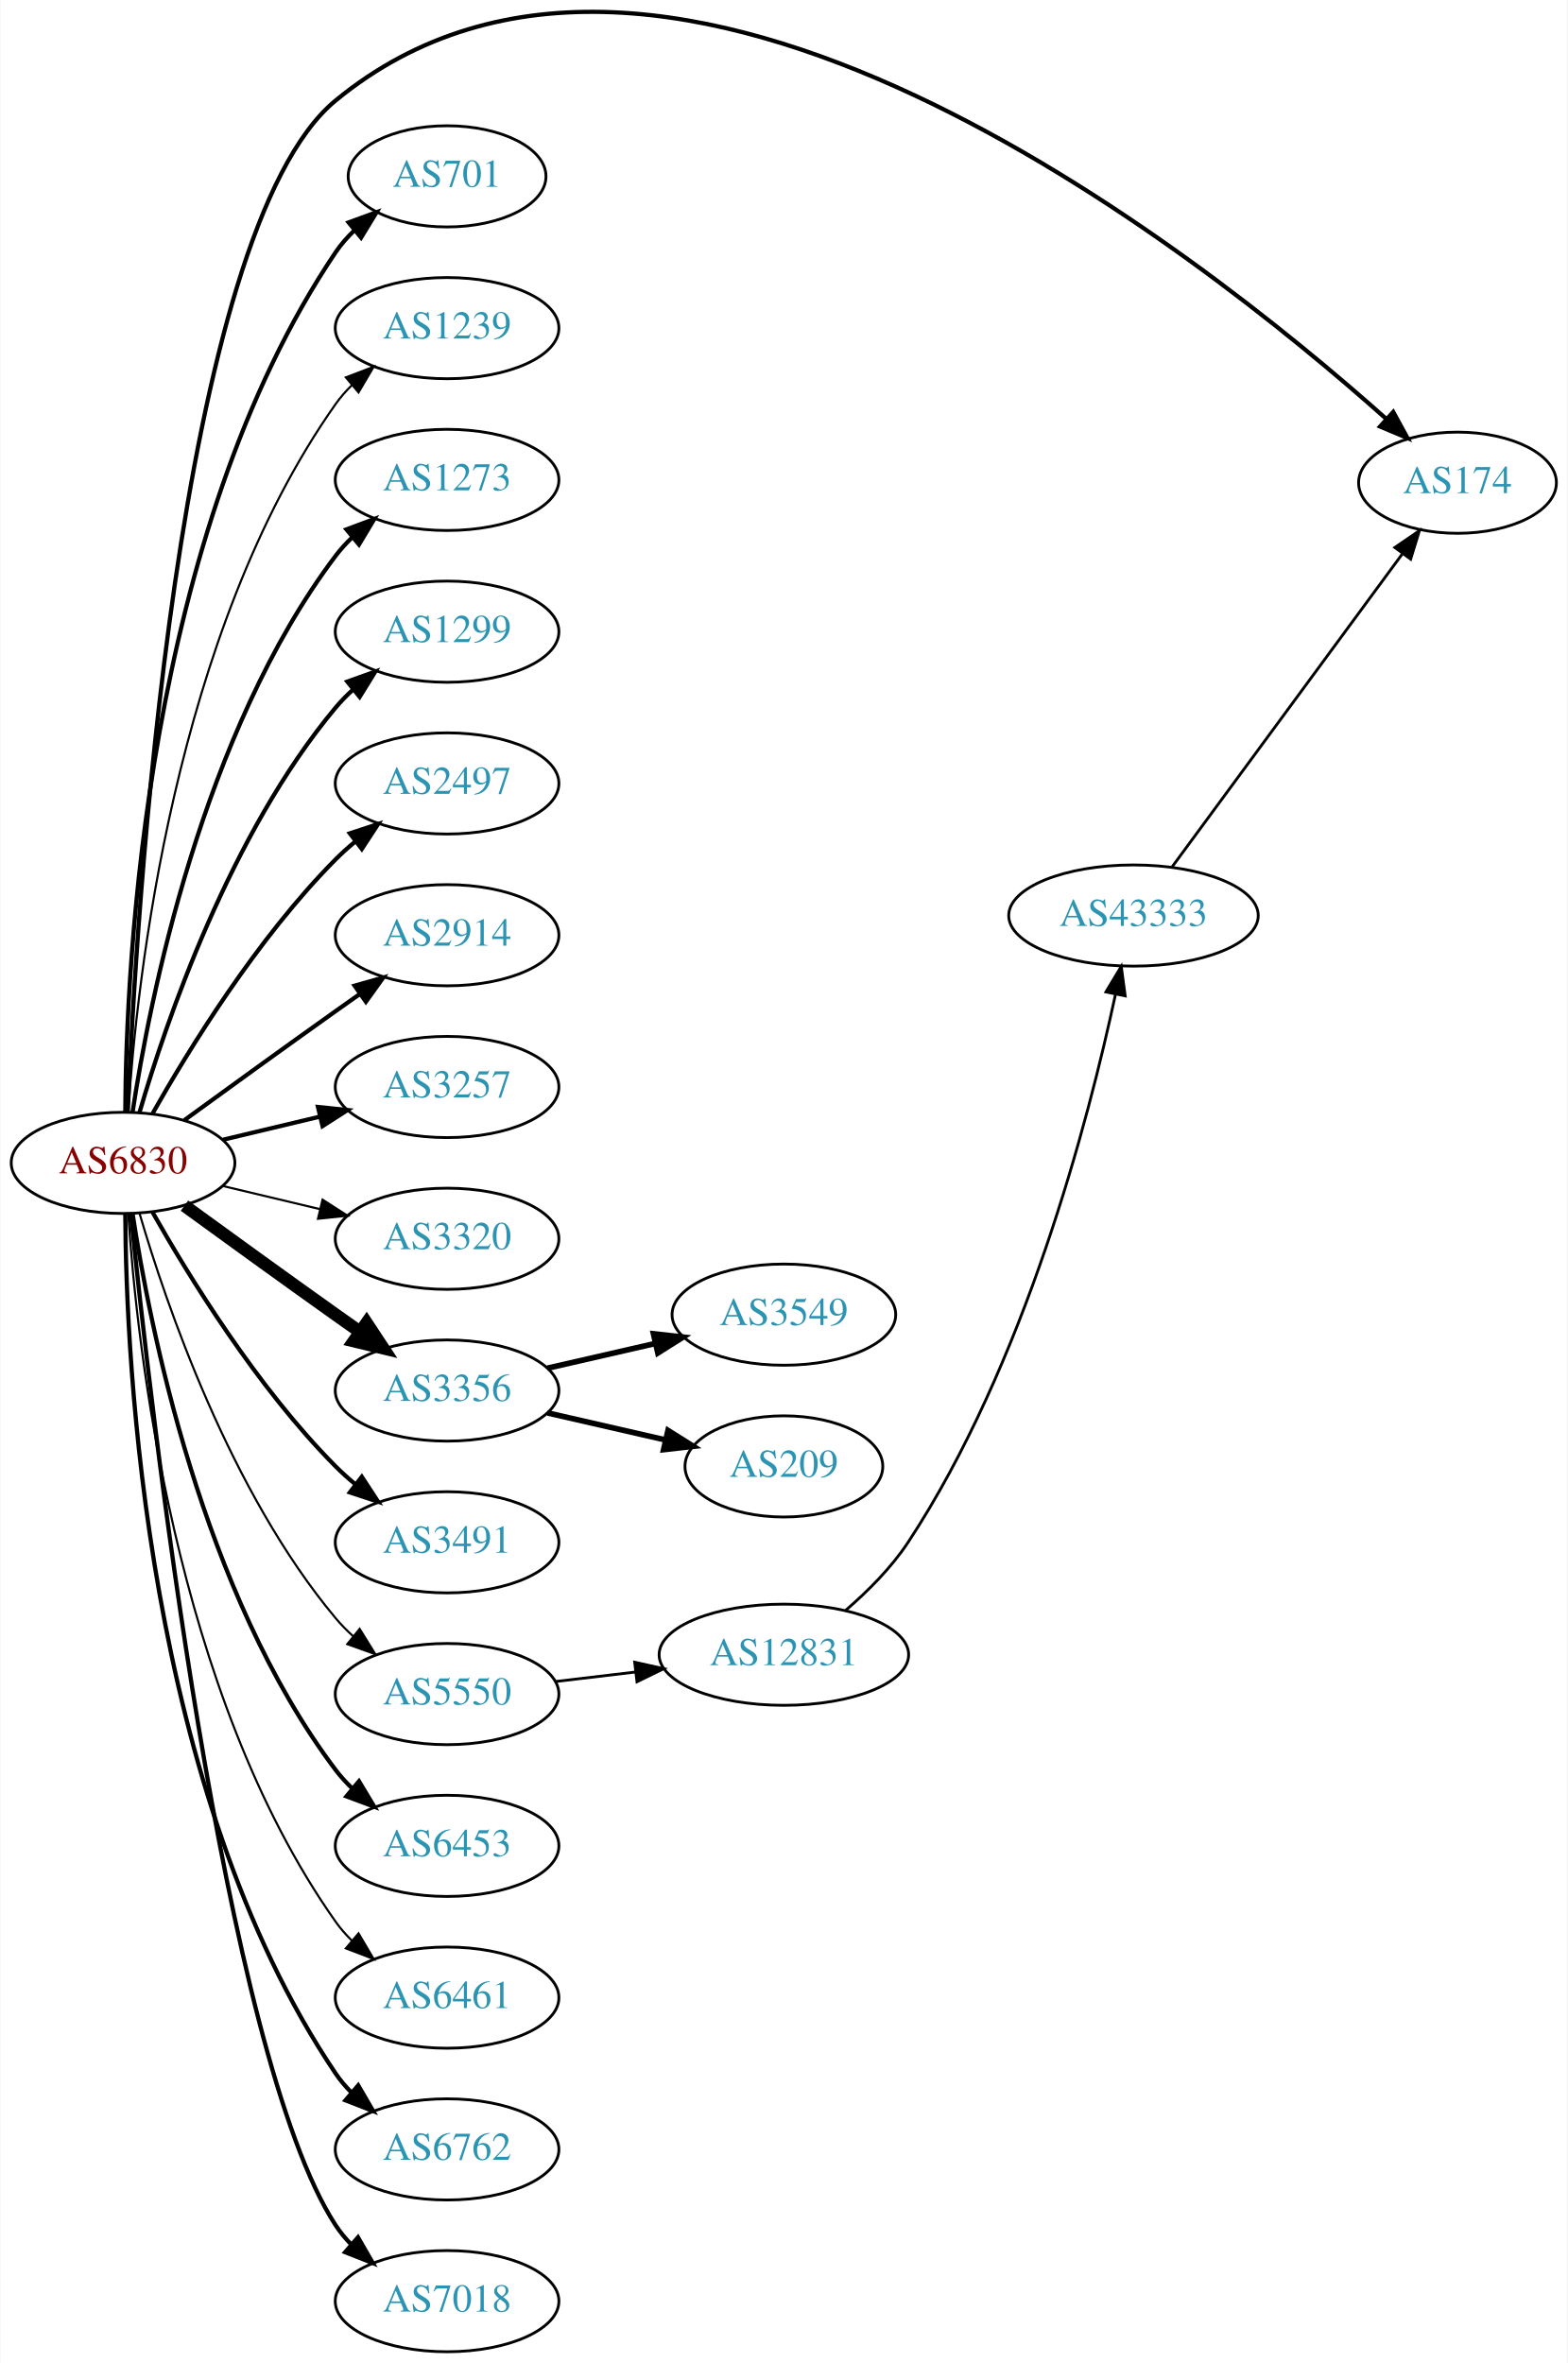
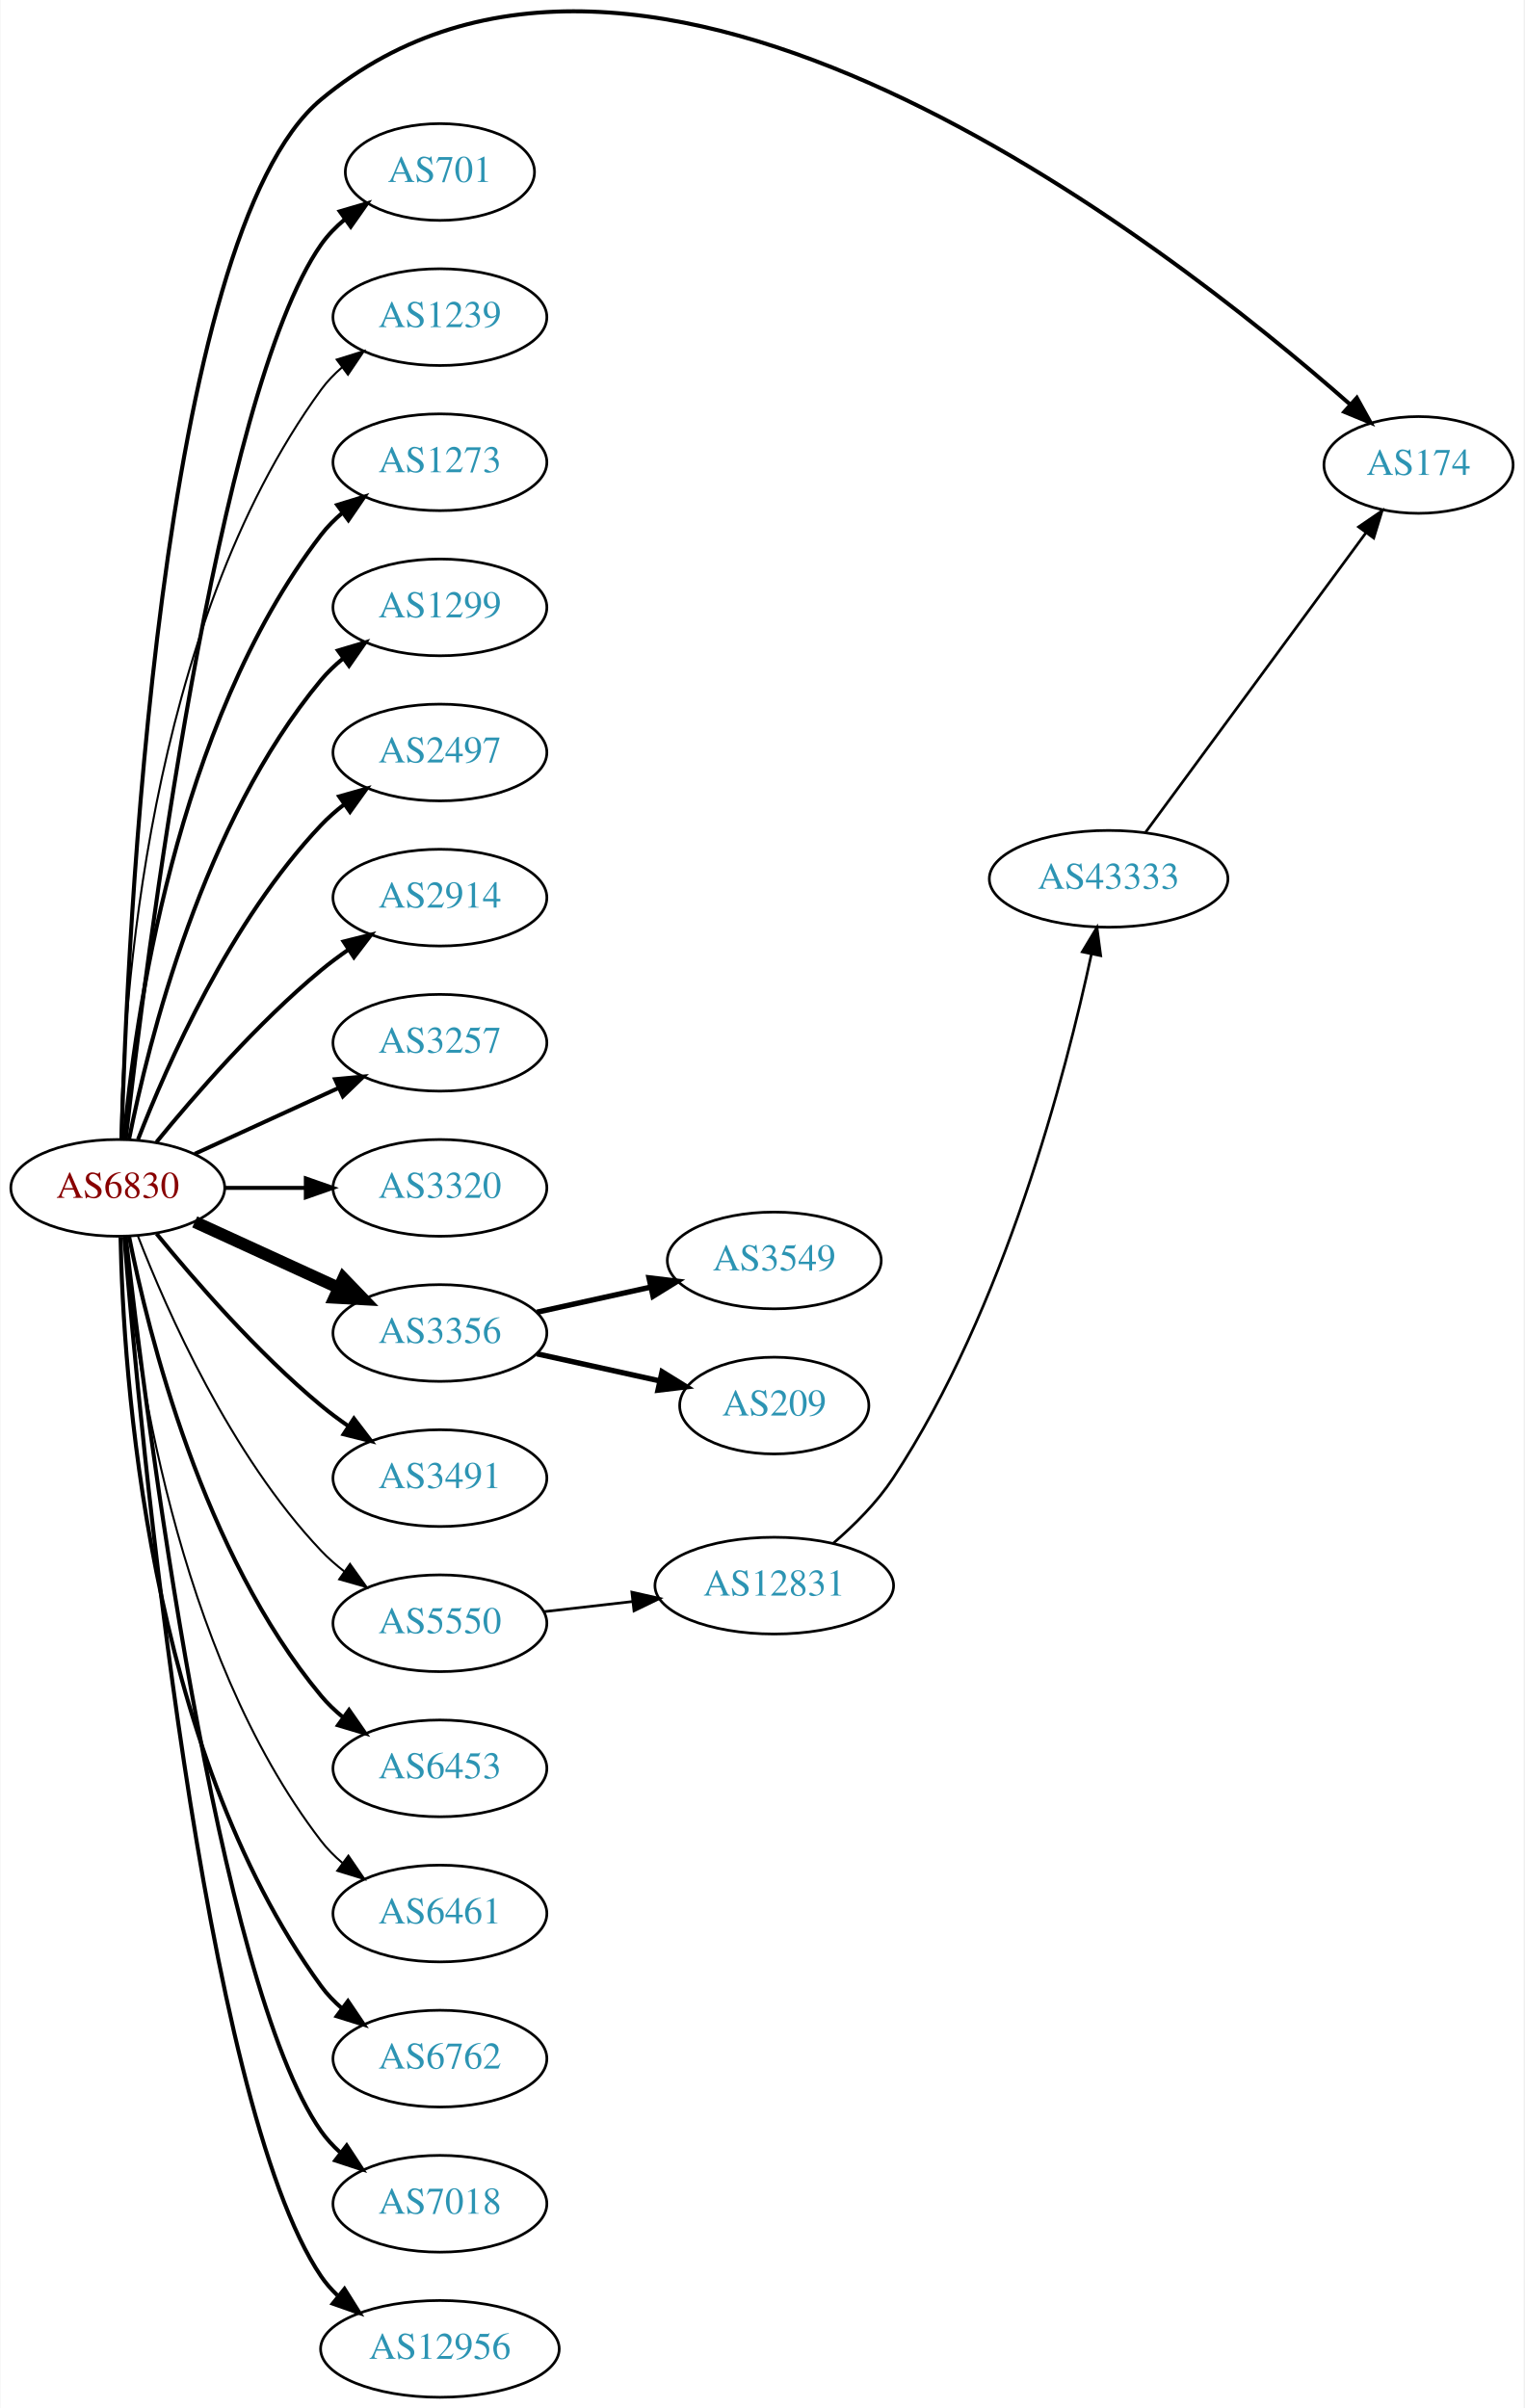
- <svg xmlns="http://www.w3.org/2000/svg" xmlns:xlink="http://www.w3.org/1999/xlink" width="558pt" height="841pt" viewBox="0.00 0.00 557.56 840.75">
-   <g id="graph0" class="graph" transform="scale(1 1) rotate(0) translate(4 836.75)">
-     <polygon fill="white" stroke="none" points="-4,4 -4,-836.75 553.564,-836.75 553.564,4 -4,4" />
+ <svg xmlns="http://www.w3.org/2000/svg" xmlns:xlink="http://www.w3.org/1999/xlink" width="567pt" height="896pt" viewBox="0.00 0.00 566.66 896.00">
+   <g id="graph0" class="graph" transform="scale(1 1) rotate(0) translate(4 892.004)">
+     <polygon fill="white" stroke="none" points="-4,4 -4,-892.004 562.663,-892.004 562.663,4 -4,4" />
    <g id="node1" class="node">
      <g id="a_node1">
        <a xlink:href="/asn/6830" xlink:title="AS6830 ~ LGI-UPC [AT]">
-           <ellipse fill="#ffffff" stroke="black" cx="39.647" cy="-423" rx="39.794" ry="18" />
-           <text text-anchor="middle" x="39.647" y="-419.3" font-family="Times,serif" font-size="14.00" fill="#880000">AS6830</text>
+           <ellipse fill="#ffffff" stroke="black" cx="39.647" cy="-450" rx="39.794" ry="18" />
+           <text text-anchor="middle" x="39.647" y="-446.3" font-family="Times,serif" font-size="14.00" fill="#880000">AS6830</text>
        </a>
      </g>
    </g>
    <g id="node2" class="node">
      <g id="a_node2">
        <a xlink:href="/asn/174" xlink:title="AS174 ~ Cogent Communications [US]">
-           <ellipse fill="#ffffff" stroke="black" cx="514.467" cy="-665" rx="35.194" ry="18" />
-           <text text-anchor="middle" x="514.467" y="-661.3" font-family="Times,serif" font-size="14.00" fill="#2c94b3">AS174</text>
+           <ellipse fill="#ffffff" stroke="black" cx="523.566" cy="-719" rx="35.194" ry="18" />
+           <text text-anchor="middle" x="523.566" y="-715.3" font-family="Times,serif" font-size="14.00" fill="#2c94b3">AS174</text>
        </a>
      </g>
    </g>
    <g id="edge1" class="edge">
-       <path fill="none" stroke="black" stroke-width="1.5" d="M41.307,-441.019C44.242,-509.813 58.575,-754.387 115.293,-801 232.703,-897.491 422.248,-747.334 489.144,-687.689" />
-       <polygon fill="black" stroke="black" stroke-width="1.5" points="491.602,-690.184 496.68,-680.886 486.912,-684.988 491.602,-690.184" />
+       <path fill="none" stroke="black" stroke-width="1.5" d="M41.06,-468.295C43.112,-540.549 54.714,-804.566 115.293,-855 234.756,-954.456 429.822,-801.656 498.065,-741.56" />
+       <polygon fill="black" stroke="black" stroke-width="1.5" points="500.61,-743.98 505.745,-734.714 495.952,-738.755 500.61,-743.98" />
    </g>
    <g id="node3" class="node">
      <g id="a_node3">
        <a xlink:href="/asn/701" xlink:title="AS701 ~ UUNET [US]">
-           <ellipse fill="#ffffff" stroke="black" cx="154.939" cy="-774" rx="35.194" ry="18" />
-           <text text-anchor="middle" x="154.939" y="-770.3" font-family="Times,serif" font-size="14.00" fill="#2c94b3">AS701</text>
+           <ellipse fill="#ffffff" stroke="black" cx="159.489" cy="-828" rx="35.194" ry="18" />
+           <text text-anchor="middle" x="159.489" y="-824.3" font-family="Times,serif" font-size="14.00" fill="#2c94b3">AS701</text>
        </a>
      </g>
    </g>
    <g id="edge2" class="edge">
-       <path fill="none" stroke="black" stroke-width="1.5" d="M40.444,-441.265C40.724,-493.599 47.639,-646.764 115.293,-747 117.17,-749.781 119.438,-752.365 121.922,-754.741" />
-       <polygon fill="black" stroke="black" stroke-width="1.5" points="119.9,-757.61 129.852,-761.246 124.34,-752.198 119.9,-757.61" />
+       <path fill="none" stroke="black" stroke-width="1.5" d="M42.617,-468.101C49.845,-531.928 76.522,-745.628 115.293,-801 117.747,-804.505 120.816,-807.649 124.18,-810.444" />
+       <polygon fill="black" stroke="black" stroke-width="1.5" points="122.244,-813.363 132.413,-816.336 126.318,-807.67 122.244,-813.363" />
    </g>
    <g id="node4" class="node">
      <g id="a_node4">
        <a xlink:href="/asn/1239" xlink:title="AS1239 ~ Sprint [US]">
-           <ellipse fill="#ffffff" stroke="black" cx="154.939" cy="-720" rx="39.794" ry="18" />
-           <text text-anchor="middle" x="154.939" y="-716.3" font-family="Times,serif" font-size="14.00" fill="#2c94b3">AS1239</text>
+           <ellipse fill="#ffffff" stroke="black" cx="159.489" cy="-774" rx="39.794" ry="18" />
+           <text text-anchor="middle" x="159.489" y="-770.3" font-family="Times,serif" font-size="14.00" fill="#2c94b3">AS1239</text>
        </a>
      </g>
    </g>
    <g id="edge3" class="edge">
-       <path fill="none" stroke="black" stroke-width="0.75" d="M41.502,-441.185C44.495,-487.425 57.742,-611.589 115.293,-693 116.976,-695.381 118.939,-697.622 121.072,-699.716" />
-       <polygon fill="black" stroke="black" stroke-width="0.75" points="118.917,-702.478 128.814,-706.259 123.436,-697.132 118.917,-702.478" />
+       <path fill="none" stroke="black" stroke-width="0.75" d="M40.678,-468.337C41.652,-518.079 50.37,-657.806 115.293,-747 117.505,-750.039 120.173,-752.813 123.085,-755.326" />
+       <polygon fill="black" stroke="black" stroke-width="0.75" points="121.103,-758.214 131.215,-761.373 125.28,-752.597 121.103,-758.214" />
    </g>
    <g id="node5" class="node">
      <g id="a_node5">
        <a xlink:href="/asn/1273" xlink:title="AS1273 ~ Vodafone Group PLC [EU]">
-           <ellipse fill="#ffffff" stroke="black" cx="154.939" cy="-666" rx="39.794" ry="18" />
-           <text text-anchor="middle" x="154.939" y="-662.3" font-family="Times,serif" font-size="14.00" fill="#2c94b3">AS1273</text>
+           <ellipse fill="#ffffff" stroke="black" cx="159.489" cy="-720" rx="39.794" ry="18" />
+           <text text-anchor="middle" x="159.489" y="-716.3" font-family="Times,serif" font-size="14.00" fill="#2c94b3">AS1273</text>
        </a>
      </g>
    </g>
    <g id="edge4" class="edge">
-       <path fill="none" stroke="black" stroke-width="1.5" d="M43.023,-440.986C48.996,-480.422 67.708,-575.995 115.293,-639 117.05,-641.327 119.067,-643.529 121.237,-645.596" />
-       <polygon fill="black" stroke="black" stroke-width="1.5" points="119.121,-648.389 129.049,-652.088 123.595,-643.005 119.121,-648.389" />
+       <path fill="none" stroke="black" stroke-width="1.5" d="M41.93,-468.117C45.829,-511.332 60.846,-622.131 115.293,-693 117.583,-695.981 120.303,-698.716 123.247,-701.205" />
+       <polygon fill="black" stroke="black" stroke-width="1.5" points="121.294,-704.113 131.424,-707.218 125.441,-698.473 121.294,-704.113" />
    </g>
    <g id="node6" class="node">
      <g id="a_node6">
        <a xlink:href="/asn/1299" xlink:title="AS1299 ~ Telia Carrier [EU]">
-           <ellipse fill="#ffffff" stroke="black" cx="154.939" cy="-612" rx="39.794" ry="18" />
-           <text text-anchor="middle" x="154.939" y="-608.3" font-family="Times,serif" font-size="14.00" fill="#2c94b3">AS1299</text>
+           <ellipse fill="#ffffff" stroke="black" cx="159.489" cy="-666" rx="39.794" ry="18" />
+           <text text-anchor="middle" x="159.489" y="-662.3" font-family="Times,serif" font-size="14.00" fill="#2c94b3">AS1299</text>
        </a>
      </g>
    </g>
    <g id="edge5" class="edge">
-       <path fill="none" stroke="black" stroke-width="1.5" d="M45.521,-441.002C54.834,-472.844 77.651,-539.981 115.293,-585 117.163,-587.237 119.261,-589.374 121.488,-591.396" />
-       <polygon fill="black" stroke="black" stroke-width="1.5" points="119.431,-594.234 129.407,-597.804 123.835,-588.793 119.431,-594.234" />
+       <path fill="none" stroke="black" stroke-width="1.5" d="M43.845,-468.073C51.008,-504.141 71.283,-586.125 115.293,-639 117.697,-641.889 120.494,-644.563 123.487,-647.013" />
+       <polygon fill="black" stroke="black" stroke-width="1.5" points="121.575,-649.95 131.73,-652.973 125.676,-644.277 121.575,-649.95" />
    </g>
    <g id="node7" class="node">
      <g id="a_node7">
        <a xlink:href="/asn/2497" xlink:title="AS2497 ~ Internet Initiative Japan Inc. [JP]">
-           <ellipse fill="#ffffff" stroke="black" cx="154.939" cy="-558" rx="39.794" ry="18" />
-           <text text-anchor="middle" x="154.939" y="-554.3" font-family="Times,serif" font-size="14.00" fill="#2c94b3">AS2497</text>
+           <ellipse fill="#ffffff" stroke="black" cx="159.489" cy="-612" rx="39.794" ry="18" />
+           <text text-anchor="middle" x="159.489" y="-608.3" font-family="Times,serif" font-size="14.00" fill="#2c94b3">AS2497</text>
        </a>
      </g>
    </g>
    <g id="edge6" class="edge">
-       <path fill="none" stroke="black" stroke-width="1.5" d="M50.106,-440.49C62.888,-463.096 87.32,-502.886 115.293,-531 117.404,-533.121 119.7,-535.188 122.085,-537.171" />
-       <polygon fill="black" stroke="black" stroke-width="1.5" points="120.338,-540.242 130.401,-543.556 124.601,-534.69 120.338,-540.242" />
+       <path fill="none" stroke="black" stroke-width="1.5" d="M47.17,-467.994C57.92,-495.728 81.577,-549.429 115.293,-585 117.879,-587.728 120.796,-590.294 123.864,-592.677" />
+       <polygon fill="black" stroke="black" stroke-width="1.5" points="122.019,-595.658 132.213,-598.543 126.043,-589.93 122.019,-595.658" />
    </g>
    <g id="node8" class="node">
      <g id="a_node8">
        <a xlink:href="/asn/2914" xlink:title="AS2914 ~ NTT America, Inc. [US]">
-           <ellipse fill="#ffffff" stroke="black" cx="154.939" cy="-504" rx="39.794" ry="18" />
-           <text text-anchor="middle" x="154.939" y="-500.3" font-family="Times,serif" font-size="14.00" fill="#2c94b3">AS2914</text>
+           <ellipse fill="#ffffff" stroke="black" cx="159.489" cy="-558" rx="39.794" ry="18" />
+           <text text-anchor="middle" x="159.489" y="-554.3" font-family="Times,serif" font-size="14.00" fill="#2c94b3">AS2914</text>
        </a>
      </g>
    </g>
    <g id="edge7" class="edge">
-       <path fill="none" stroke="black" stroke-width="1.5" d="M61.495,-438.222C76.429,-449.091 97.042,-464.025 115.293,-477 118.113,-479.005 121.056,-481.085 124.005,-483.159" />
-       <polygon fill="black" stroke="black" stroke-width="1.5" points="122.032,-486.05 132.229,-488.926 126.051,-480.319 122.032,-486.05" />
+       <path fill="none" stroke="black" stroke-width="1.5" d="M54.066,-467.065C68.18,-484.375 91.595,-511.345 115.293,-531 118.509,-533.668 122.01,-536.27 125.58,-538.741" />
+       <polygon fill="black" stroke="black" stroke-width="1.5" points="123.658,-541.666 133.937,-544.236 127.504,-535.817 123.658,-541.666" />
    </g>
    <g id="node9" class="node">
      <g id="a_node9">
        <a xlink:href="/asn/3257" xlink:title="AS3257 ~ GTT [DE]">
-           <ellipse fill="#ffffff" stroke="black" cx="154.939" cy="-450" rx="39.794" ry="18" />
-           <text text-anchor="middle" x="154.939" y="-446.3" font-family="Times,serif" font-size="14.00" fill="#2c94b3">AS3257</text>
+           <ellipse fill="#ffffff" stroke="black" cx="159.489" cy="-504" rx="39.794" ry="18" />
+           <text text-anchor="middle" x="159.489" y="-500.3" font-family="Times,serif" font-size="14.00" fill="#2c94b3">AS3257</text>
        </a>
      </g>
    </g>
    <g id="edge8" class="edge">
-       <path fill="none" stroke="black" stroke-width="1.5" d="M75.254,-431.248C86.125,-433.838 98.279,-436.735 109.722,-439.462" />
-       <polygon fill="black" stroke="black" stroke-width="1.5" points="109.005,-442.889 119.544,-441.803 110.628,-436.08 109.005,-442.889" />
+       <path fill="none" stroke="black" stroke-width="1.5" d="M68.275,-462.661C84.232,-469.973 104.503,-479.261 121.786,-487.181" />
+       <polygon fill="black" stroke="black" stroke-width="1.5" points="120.484,-490.435 131.033,-491.419 123.4,-484.071 120.484,-490.435" />
    </g>
    <g id="node10" class="node">
      <g id="a_node10">
        <a xlink:href="/asn/3320" xlink:title="AS3320 ~ DTAG [DE]">
-           <ellipse fill="#ffffff" stroke="black" cx="154.939" cy="-396" rx="39.794" ry="18" />
-           <text text-anchor="middle" x="154.939" y="-392.3" font-family="Times,serif" font-size="14.00" fill="#2c94b3">AS3320</text>
+           <ellipse fill="#ffffff" stroke="black" cx="159.489" cy="-450" rx="39.794" ry="18" />
+           <text text-anchor="middle" x="159.489" y="-446.3" font-family="Times,serif" font-size="14.00" fill="#2c94b3">AS3320</text>
        </a>
      </g>
    </g>
    <g id="edge9" class="edge">
-       <path fill="none" stroke="black" stroke-width="0.75" d="M75.254,-414.752C86.125,-412.162 98.279,-409.265 109.722,-406.538" />
-       <polygon fill="black" stroke="black" stroke-width="0.75" points="110.628,-409.92 119.544,-404.197 109.005,-403.111 110.628,-409.92" />
+       <path fill="none" stroke="black" stroke-width="1.5" d="M79.559,-450C89.112,-450 99.462,-450 109.425,-450" />
+       <polygon fill="black" stroke="black" stroke-width="1.5" points="109.617,-453.5 119.617,-450 109.617,-446.5 109.617,-453.5" />
    </g>
    <g id="node11" class="node">
      <g id="a_node11">
        <a xlink:href="/asn/3356" xlink:title="AS3356 ~ Level 3 Parent, LLC [US]">
-           <ellipse fill="#ffffff" stroke="black" cx="154.939" cy="-342" rx="39.794" ry="18" />
-           <text text-anchor="middle" x="154.939" y="-338.3" font-family="Times,serif" font-size="14.00" fill="#2c94b3">AS3356</text>
+           <ellipse fill="#ffffff" stroke="black" cx="159.489" cy="-396" rx="39.794" ry="18" />
+           <text text-anchor="middle" x="159.489" y="-392.3" font-family="Times,serif" font-size="14.00" fill="#2c94b3">AS3356</text>
        </a>
      </g>
    </g>
    <g id="edge10" class="edge">
-       <path fill="none" stroke="black" stroke-width="4.5" d="M61.495,-407.778C76.429,-396.909 97.042,-381.975 115.293,-369 118.113,-366.995 121.056,-364.915 124.005,-362.841" />
-       <polygon fill="black" stroke="black" stroke-width="4.5" points="126.302,-366.039 132.229,-357.074 121.781,-359.591 126.302,-366.039" />
+       <path fill="none" stroke="black" stroke-width="4.5" d="M68.275,-437.339C84.232,-430.027 104.503,-420.739 121.786,-412.819" />
+       <polygon fill="black" stroke="black" stroke-width="4.5" points="123.583,-416.327 131.033,-408.581 120.302,-409.168 123.583,-416.327" />
    </g>
    <g id="node12" class="node">
      <g id="a_node12">
        <a xlink:href="/asn/3491" xlink:title="AS3491 ~ PCCW Global, Inc. [US]">
-           <ellipse fill="#ffffff" stroke="black" cx="154.939" cy="-288" rx="39.794" ry="18" />
-           <text text-anchor="middle" x="154.939" y="-284.3" font-family="Times,serif" font-size="14.00" fill="#2c94b3">AS3491</text>
+           <ellipse fill="#ffffff" stroke="black" cx="159.489" cy="-342" rx="39.794" ry="18" />
+           <text text-anchor="middle" x="159.489" y="-338.3" font-family="Times,serif" font-size="14.00" fill="#2c94b3">AS3491</text>
        </a>
      </g>
    </g>
    <g id="edge11" class="edge">
-       <path fill="none" stroke="black" stroke-width="1.5" d="M50.106,-405.51C62.888,-382.904 87.32,-343.114 115.293,-315 117.404,-312.879 119.7,-310.812 122.085,-308.829" />
-       <polygon fill="black" stroke="black" stroke-width="1.5" points="124.601,-311.31 130.401,-302.444 120.338,-305.758 124.601,-311.31" />
+       <path fill="none" stroke="black" stroke-width="1.5" d="M54.066,-432.935C68.18,-415.625 91.595,-388.655 115.293,-369 118.509,-366.332 122.01,-363.73 125.58,-361.259" />
+       <polygon fill="black" stroke="black" stroke-width="1.5" points="127.504,-364.183 133.937,-355.764 123.658,-358.334 127.504,-364.183" />
    </g>
    <g id="node13" class="node">
      <g id="a_node13">
        <a xlink:href="/asn/5550" xlink:title="AS5550 ~ Gdansk University of Technology [PL]">
-           <ellipse fill="#ffffff" stroke="black" cx="154.939" cy="-234" rx="39.794" ry="18" />
-           <text text-anchor="middle" x="154.939" y="-230.3" font-family="Times,serif" font-size="14.00" fill="#2c94b3">AS5550</text>
+           <ellipse fill="#ffffff" stroke="black" cx="159.489" cy="-288" rx="39.794" ry="18" />
+           <text text-anchor="middle" x="159.489" y="-284.3" font-family="Times,serif" font-size="14.00" fill="#2c94b3">AS5550</text>
        </a>
      </g>
    </g>
    <g id="edge12" class="edge">
-       <path fill="none" stroke="black" stroke-width="0.75" d="M45.521,-404.998C54.834,-373.156 77.651,-306.019 115.293,-261 117.163,-258.763 119.261,-256.626 121.488,-254.604" />
-       <polygon fill="black" stroke="black" stroke-width="0.75" points="123.835,-257.207 129.407,-248.196 119.431,-251.766 123.835,-257.207" />
+       <path fill="none" stroke="black" stroke-width="0.75" d="M47.17,-432.006C57.92,-404.272 81.577,-350.571 115.293,-315 117.879,-312.272 120.796,-309.706 123.864,-307.323" />
+       <polygon fill="black" stroke="black" stroke-width="0.75" points="126.043,-310.07 132.213,-301.457 122.019,-304.342 126.043,-310.07" />
    </g>
    <g id="node14" class="node">
      <g id="a_node14">
        <a xlink:href="/asn/6453" xlink:title="AS6453 ~ TATA COMMUNICATIONS (AMERICA) INC [US]">
-           <ellipse fill="#ffffff" stroke="black" cx="154.939" cy="-180" rx="39.794" ry="18" />
-           <text text-anchor="middle" x="154.939" y="-176.3" font-family="Times,serif" font-size="14.00" fill="#2c94b3">AS6453</text>
+           <ellipse fill="#ffffff" stroke="black" cx="159.489" cy="-234" rx="39.794" ry="18" />
+           <text text-anchor="middle" x="159.489" y="-230.3" font-family="Times,serif" font-size="14.00" fill="#2c94b3">AS6453</text>
        </a>
      </g>
    </g>
    <g id="edge13" class="edge">
-       <path fill="none" stroke="black" stroke-width="1.5" d="M43.023,-405.014C48.996,-365.578 67.708,-270.005 115.293,-207 117.05,-204.673 119.067,-202.471 121.237,-200.404" />
-       <polygon fill="black" stroke="black" stroke-width="1.5" points="123.595,-202.995 129.049,-193.912 119.121,-197.611 123.595,-202.995" />
+       <path fill="none" stroke="black" stroke-width="1.5" d="M43.845,-431.927C51.008,-395.859 71.283,-313.875 115.293,-261 117.697,-258.111 120.494,-255.437 123.487,-252.987" />
+       <polygon fill="black" stroke="black" stroke-width="1.5" points="125.676,-255.723 131.73,-247.027 121.575,-250.05 125.676,-255.723" />
    </g>
    <g id="node15" class="node">
      <g id="a_node15">
        <a xlink:href="/asn/6461" xlink:title="AS6461 ~ Zayo Bandwidth [US]">
-           <ellipse fill="#ffffff" stroke="black" cx="154.939" cy="-126" rx="39.794" ry="18" />
-           <text text-anchor="middle" x="154.939" y="-122.3" font-family="Times,serif" font-size="14.00" fill="#2c94b3">AS6461</text>
+           <ellipse fill="#ffffff" stroke="black" cx="159.489" cy="-180" rx="39.794" ry="18" />
+           <text text-anchor="middle" x="159.489" y="-176.3" font-family="Times,serif" font-size="14.00" fill="#2c94b3">AS6461</text>
        </a>
      </g>
    </g>
    <g id="edge14" class="edge">
-       <path fill="none" stroke="black" stroke-width="0.75" d="M41.502,-404.815C44.495,-358.575 57.742,-234.411 115.293,-153 116.976,-150.619 118.939,-148.378 121.072,-146.284" />
-       <polygon fill="black" stroke="black" stroke-width="0.75" points="123.436,-148.868 128.814,-139.741 118.917,-143.522 123.436,-148.868" />
+       <path fill="none" stroke="black" stroke-width="0.75" d="M41.93,-431.883C45.829,-388.668 60.846,-277.869 115.293,-207 117.583,-204.019 120.303,-201.284 123.247,-198.795" />
+       <polygon fill="black" stroke="black" stroke-width="0.75" points="125.441,-201.527 131.424,-192.782 121.294,-195.887 125.441,-201.527" />
    </g>
    <g id="node16" class="node">
      <g id="a_node16">
        <a xlink:href="/asn/6762" xlink:title="AS6762 ~ TELECOM ITALIA SPARKLE S.p.A. [IT]">
-           <ellipse fill="#ffffff" stroke="black" cx="154.939" cy="-72" rx="39.794" ry="18" />
-           <text text-anchor="middle" x="154.939" y="-68.3" font-family="Times,serif" font-size="14.00" fill="#2c94b3">AS6762</text>
+           <ellipse fill="#ffffff" stroke="black" cx="159.489" cy="-126" rx="39.794" ry="18" />
+           <text text-anchor="middle" x="159.489" y="-122.3" font-family="Times,serif" font-size="14.00" fill="#2c94b3">AS6762</text>
        </a>
      </g>
    </g>
    <g id="edge15" class="edge">
-       <path fill="none" stroke="black" stroke-width="1.5" d="M40.444,-404.735C40.724,-352.401 47.639,-199.236 115.293,-99 116.924,-96.583 118.85,-94.316 120.956,-92.204" />
-       <polygon fill="black" stroke="black" stroke-width="1.5" points="123.323,-94.785 128.65,-85.627 118.775,-89.464 123.323,-94.785" />
+       <path fill="none" stroke="black" stroke-width="1.5" d="M40.678,-431.663C41.652,-381.921 50.37,-242.194 115.293,-153 117.505,-149.961 120.173,-147.187 123.085,-144.674" />
+       <polygon fill="black" stroke="black" stroke-width="1.5" points="125.28,-147.403 131.215,-138.627 121.103,-141.786 125.28,-147.403" />
    </g>
    <g id="node17" class="node">
      <g id="a_node17">
        <a xlink:href="/asn/7018" xlink:title="AS7018 ~ AT&amp;T Services, Inc. [US]">
-           <ellipse fill="#ffffff" stroke="black" cx="154.939" cy="-18" rx="39.794" ry="18" />
-           <text text-anchor="middle" x="154.939" y="-14.3" font-family="Times,serif" font-size="14.00" fill="#2c94b3">AS7018</text>
+           <ellipse fill="#ffffff" stroke="black" cx="159.489" cy="-72" rx="39.794" ry="18" />
+           <text text-anchor="middle" x="159.489" y="-68.3" font-family="Times,serif" font-size="14.00" fill="#2c94b3">AS7018</text>
        </a>
      </g>
    </g>
    <g id="edge16" class="edge">
-       <path fill="none" stroke="black" stroke-width="1.5" d="M42.412,-404.984C49.217,-338.301 75.367,-106.21 115.293,-45 116.886,-42.558 118.784,-40.273 120.871,-38.148" />
-       <polygon fill="black" stroke="black" stroke-width="1.5" points="123.24,-40.727 128.529,-31.547 118.67,-35.425 123.24,-40.727" />
+       <path fill="none" stroke="black" stroke-width="1.5" d="M42.617,-431.899C49.845,-368.072 76.522,-154.372 115.293,-99 117.271,-96.175 119.649,-93.584 122.259,-91.221" />
+       <polygon fill="black" stroke="black" stroke-width="1.5" points="124.812,-93.674 130.618,-84.812 120.553,-88.119 124.812,-93.674" />
    </g>
    <g id="node18" class="node">
      <g id="a_node18">
-         <a xlink:href="/asn/3549" xlink:title="AS3549 ~ Level 3 Parent, LLC [US]">
-           <ellipse fill="#ffffff" stroke="black" cx="274.782" cy="-369" rx="39.794" ry="18" />
-           <text text-anchor="middle" x="274.782" y="-365.3" font-family="Times,serif" font-size="14.00" fill="#2c94b3">AS3549</text>
+         <a xlink:href="/asn/12956" xlink:title="AS12956 ~ TELXIUS [ES]">
+           <ellipse fill="#ffffff" stroke="black" cx="159.489" cy="-18" rx="44.393" ry="18" />
+           <text text-anchor="middle" x="159.489" y="-14.3" font-family="Times,serif" font-size="14.00" fill="#2c94b3">AS12956</text>
        </a>
      </g>
    </g>
    <g id="edge17" class="edge">
-       <path fill="none" stroke="black" stroke-width="2" d="M190.659,-349.955C202.659,-352.704 216.28,-355.825 228.972,-358.733" />
-       <polygon fill="black" stroke="black" stroke-width="2" points="228.375,-362.187 238.904,-361.009 229.938,-355.364 228.375,-362.187" />
+       <path fill="none" stroke="black" stroke-width="1.5" d="M42.075,-431.606C47.832,-361.247 71.168,-109.886 115.293,-45 117.018,-42.463 119.069,-40.118 121.325,-37.96" />
+       <polygon fill="black" stroke="black" stroke-width="1.5" points="123.991,-40.31 129.615,-31.331 119.619,-34.843 123.991,-40.31" />
    </g>
    <g id="node19" class="node">
      <g id="a_node19">
-         <a xlink:href="/asn/209" xlink:title="AS209 ~ CenturyLink Communications, LLC [US]">
-           <ellipse fill="#ffffff" stroke="black" cx="274.782" cy="-315" rx="35.194" ry="18" />
-           <text text-anchor="middle" x="274.782" y="-311.3" font-family="Times,serif" font-size="14.00" fill="#2c94b3">AS209</text>
+         <a xlink:href="/asn/3549" xlink:title="AS3549 ~ Level 3 Parent, LLC [US]">
+           <ellipse fill="#ffffff" stroke="black" cx="283.881" cy="-423" rx="39.794" ry="18" />
+           <text text-anchor="middle" x="283.881" y="-419.3" font-family="Times,serif" font-size="14.00" fill="#2c94b3">AS3549</text>
        </a>
      </g>
    </g>
    <g id="edge18" class="edge">
-       <path fill="none" stroke="black" stroke-width="2" d="M190.659,-334.045C203.751,-331.045 218.773,-327.604 232.414,-324.478" />
-       <polygon fill="black" stroke="black" stroke-width="2" points="233.556,-327.807 242.521,-322.162 231.992,-320.984 233.556,-327.807" />
+       <path fill="none" stroke="black" stroke-width="2" d="M195.562,-403.737C208.749,-406.646 223.929,-409.995 237.894,-413.076" />
+       <polygon fill="black" stroke="black" stroke-width="2" points="237.284,-416.525 247.803,-415.262 238.792,-409.69 237.284,-416.525" />
    </g>
    <g id="node20" class="node">
      <g id="a_node20">
-         <a xlink:href="/asn/12831" xlink:title="AS12831 ~ TASK-AS [PL]">
-           <ellipse fill="#ffffff" stroke="black" cx="274.782" cy="-248" rx="44.393" ry="18" />
-           <text text-anchor="middle" x="274.782" y="-244.3" font-family="Times,serif" font-size="14.00" fill="#2c94b3">AS12831</text>
+         <a xlink:href="/asn/209" xlink:title="AS209 ~ CenturyLink Communications, LLC [US]">
+           <ellipse fill="#ffffff" stroke="black" cx="283.881" cy="-369" rx="35.194" ry="18" />
+           <text text-anchor="middle" x="283.881" y="-365.3" font-family="Times,serif" font-size="14.00" fill="#2c94b3">AS209</text>
        </a>
      </g>
    </g>
    <g id="edge19" class="edge">
-       <path fill="none" stroke="black" d="M193.55,-238.468C202.552,-239.538 212.322,-240.698 221.846,-241.83" />
-       <polygon fill="black" stroke="black" points="221.691,-245.336 232.034,-243.04 222.517,-238.385 221.691,-245.336" />
+       <path fill="none" stroke="black" stroke-width="2" d="M195.562,-388.263C209.795,-385.123 226.35,-381.471 241.194,-378.196" />
+       <polygon fill="black" stroke="black" stroke-width="2" points="242.137,-381.572 251.148,-376 240.629,-374.737 242.137,-381.572" />
    </g>
    <g id="node21" class="node">
      <g id="a_node21">
+         <a xlink:href="/asn/12831" xlink:title="AS12831 ~ TASK-AS [PL]">
+           <ellipse fill="#ffffff" stroke="black" cx="283.881" cy="-302" rx="44.393" ry="18" />
+           <text text-anchor="middle" x="283.881" y="-298.3" font-family="Times,serif" font-size="14.00" fill="#2c94b3">AS12831</text>
+         </a>
+       </g>
+     </g>
+     <g id="edge20" class="edge">
+       <path fill="none" stroke="black" d="M198.209,-292.315C208.642,-293.508 220.147,-294.824 231.225,-296.091" />
+       <polygon fill="black" stroke="black" points="230.902,-299.577 241.235,-297.236 231.698,-292.622 230.902,-299.577" />
+     </g>
+     <g id="node22" class="node">
+       <g id="a_node22">
        <a xlink:href="/asn/43333" xlink:title="AS43333 ~ NEPHAX-AS [PL]">
-           <ellipse fill="#ffffff" stroke="black" cx="399.174" cy="-511" rx="44.393" ry="18" />
-           <text text-anchor="middle" x="399.174" y="-507.3" font-family="Times,serif" font-size="14.00" fill="#2c94b3">AS43333</text>
-         </a>
-       </g>
-     </g>
-     <g id="edge20" class="edge">
-       <path fill="none" stroke="black" d="M296.755,-263.787C304.588,-270.54 313.018,-278.953 318.978,-288 360.529,-351.074 383.245,-438.561 392.749,-482.87" />
-       <polygon fill="black" stroke="black" points="389.374,-483.831 394.833,-492.911 396.228,-482.408 389.374,-483.831" />
+           <ellipse fill="#ffffff" stroke="black" cx="408.273" cy="-565" rx="44.393" ry="18" />
+           <text text-anchor="middle" x="408.273" y="-561.3" font-family="Times,serif" font-size="14.00" fill="#2c94b3">AS43333</text>
+         </a>
+       </g>
    </g>
    <g id="edge21" class="edge">
-       <path fill="none" stroke="black" d="M412.95,-528.366C432.945,-555.545 471.729,-608.265 494.837,-639.676" />
-       <polygon fill="black" stroke="black" points="492.166,-641.951 500.911,-647.932 497.804,-637.803 492.166,-641.951" />
+       <path fill="none" stroke="black" d="M305.854,-317.787C313.687,-324.54 322.117,-332.953 328.077,-342 369.629,-405.074 392.344,-492.561 401.848,-536.87" />
+       <polygon fill="black" stroke="black" points="398.473,-537.831 403.932,-546.911 405.327,-536.408 398.473,-537.831" />
+     </g>
+     <g id="edge22" class="edge">
+       <path fill="none" stroke="black" d="M422.049,-582.366C442.044,-609.545 480.828,-662.265 503.937,-693.676" />
+       <polygon fill="black" stroke="black" points="501.265,-695.951 510.01,-701.932 506.903,-691.803 501.265,-695.951" />
    </g>
  </g>
</svg>
